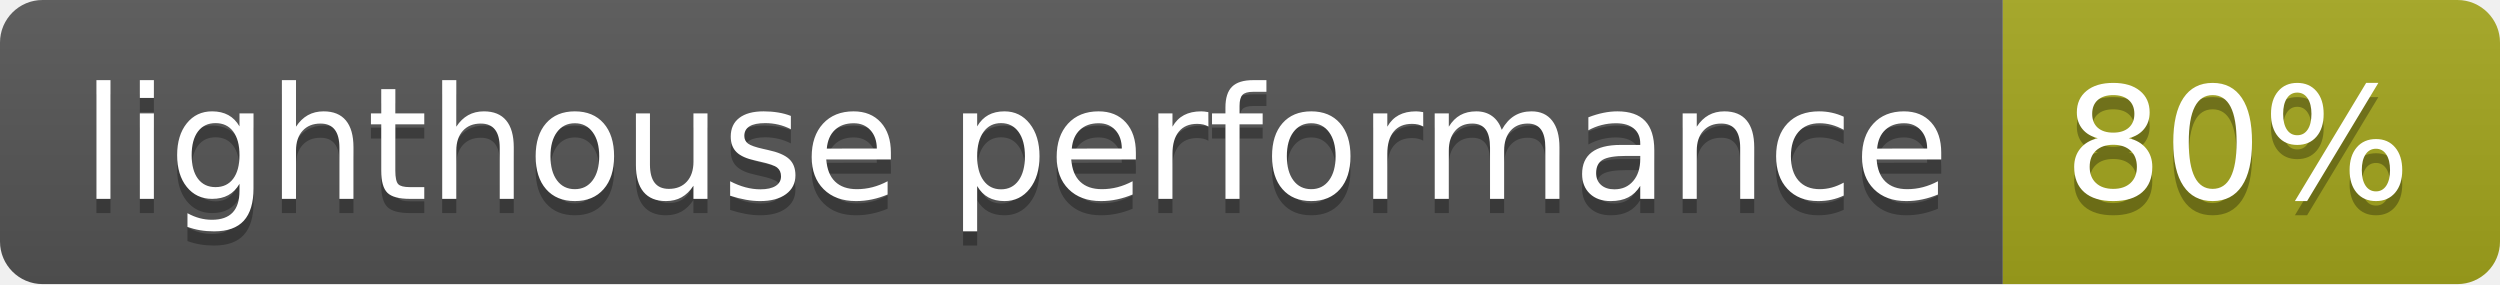
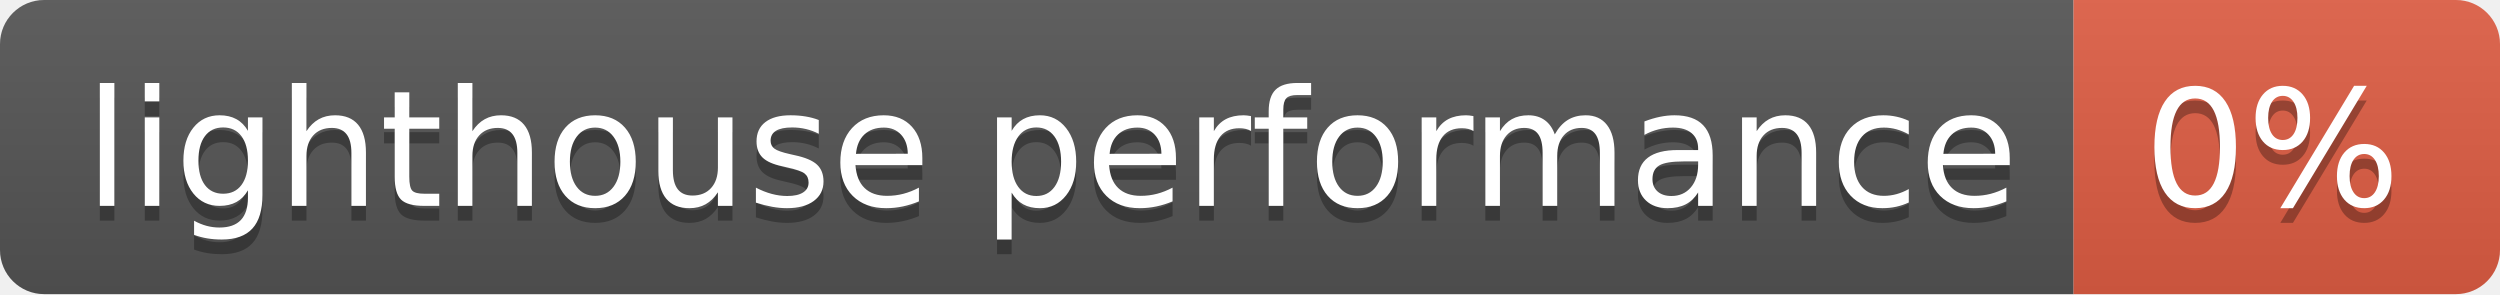
- <svg xmlns="http://www.w3.org/2000/svg" width="176" height="20" role="img" aria-label="lighthouse performance: 80%">
+ <svg xmlns="http://www.w3.org/2000/svg" width="170" height="20" role="img" aria-label="lighthouse performance: 0%">
  <linearGradient id="s" x2="0" y2="100%">
    <stop offset="0" stop-color="#bbb" stop-opacity=".1" />
    <stop offset="1" stop-opacity=".1" />
  </linearGradient>
  <clipPath id="r">
-     <rect width="176" height="20" rx="3" fill="#fff" />
+     <rect width="170" height="20" rx="3" fill="#fff" />
  </clipPath>
  <g clip-path="url(#r)">
    <rect width="141" height="20" fill="#555" />
-     <rect x="141" width="35" height="20" fill="#a4a61d" />
-     <rect width="176" height="20" fill="url(#s)" />
+     <rect x="141" width="29" height="20" fill="#e05d44" />
+     <rect width="170" height="20" fill="url(#s)" />
  </g>
  <g fill="#fff" text-anchor="middle" font-family="Verdana,Geneva,DejaVu Sans,sans-serif" text-rendering="geometricPrecision" font-size="110">
    <text aria-hidden="true" x="715" y="150" fill="#010101" fill-opacity=".3" transform="scale(.1)" textLength="1310">lighthouse performance</text>
    <text x="715" y="140" transform="scale(.1)" fill="#fff" textLength="1310">lighthouse performance</text>
-     <text aria-hidden="true" x="1575" y="150" fill="#010101" fill-opacity=".3" transform="scale(.1)" textLength="250">80%</text>
-     <text x="1575" y="140" transform="scale(.1)" fill="#fff" textLength="250">80%</text>
+     <text aria-hidden="true" x="1545" y="150" fill="#010101" fill-opacity=".3" transform="scale(.1)" textLength="190">0%</text>
+     <text x="1545" y="140" transform="scale(.1)" fill="#fff" textLength="190">0%</text>
  </g>
</svg>
